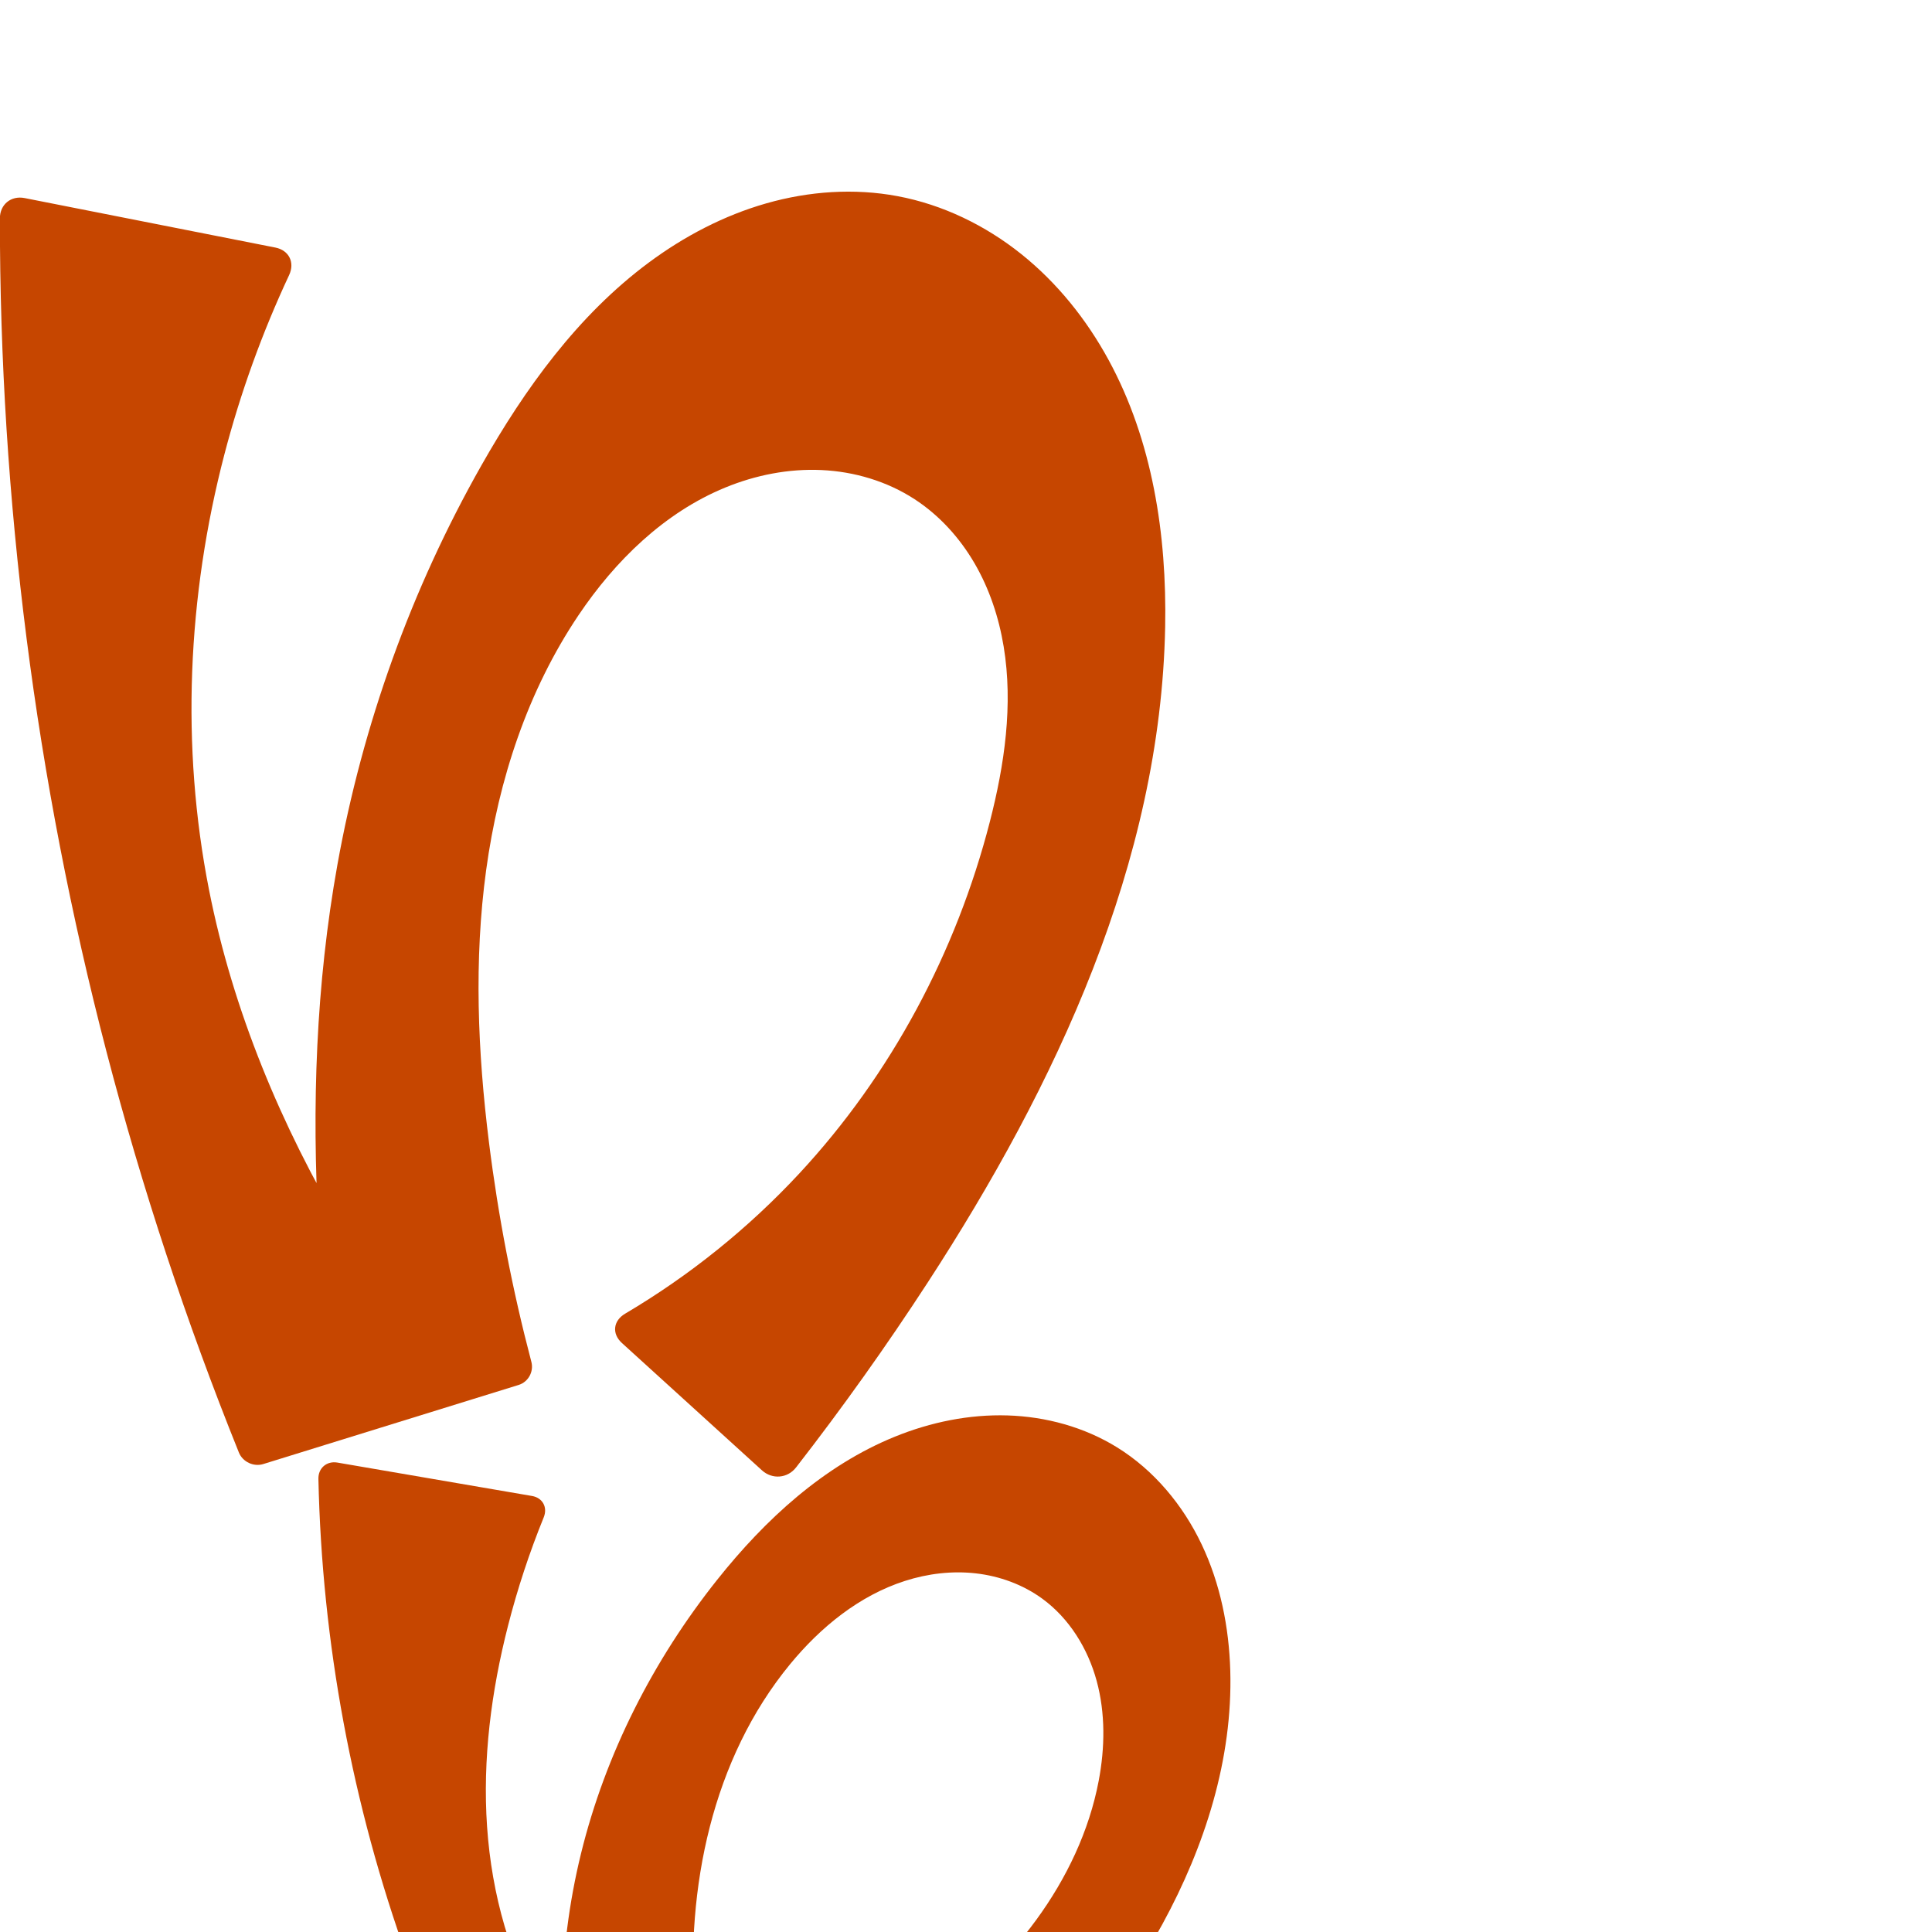
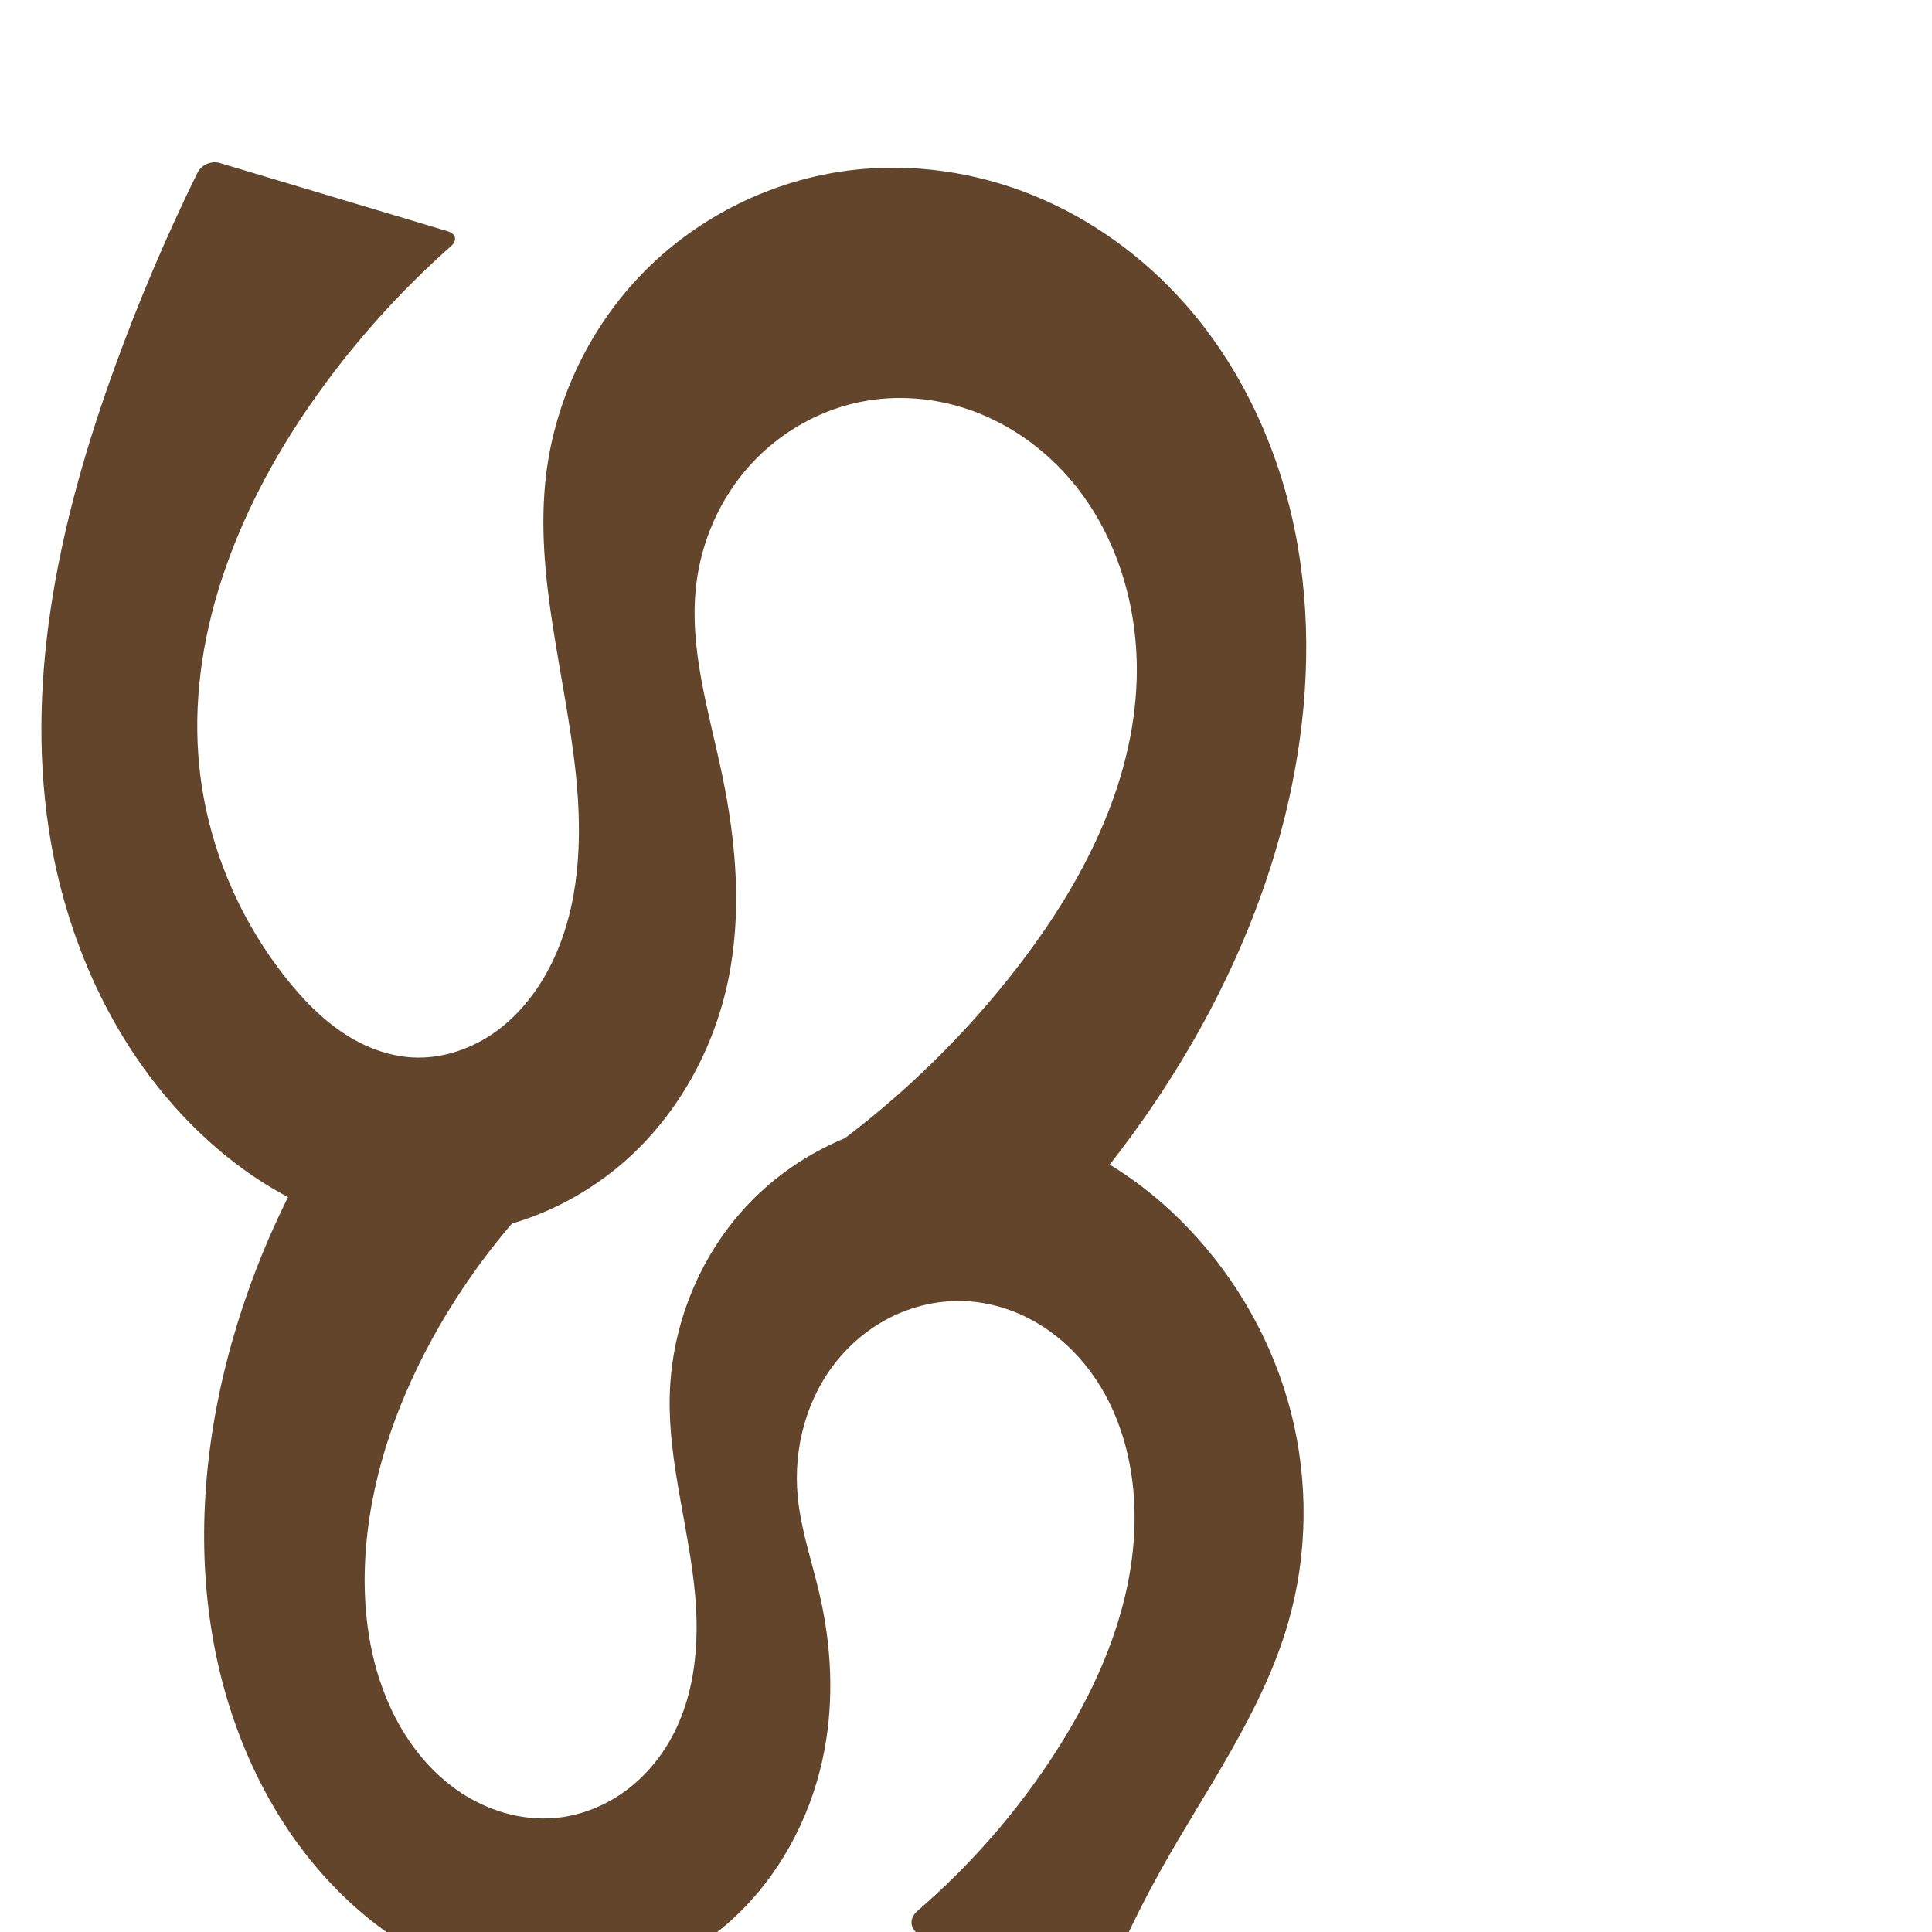
<svg xmlns="http://www.w3.org/2000/svg" xml:space="preserve" width="1000" height="1000" version="1.1" style="clip-rule:evenodd;fill-rule:evenodd;image-rendering:optimizeQuality;shape-rendering:geometricPrecision;text-rendering:geometricPrecision" viewBox="0 0 1000 1000" id="svg10">
-   <path style="clip-rule:evenodd;display:inline;fill:#c64600;fill-rule:nonzero;stroke:none;stroke-width:2.095px;stroke-linecap:butt;stroke-linejoin:miter;stroke-opacity:1;image-rendering:optimizeQuality;shape-rendering:geometricPrecision;text-rendering:geometricPrecision" d="m 253.097,591.312 c -5.842,-46.782 -7.857,-94.317 -1.457,-141.026 6.4,-46.709 21.471,-92.697 47.776,-131.822 19,-28.26 44.451,-53.149 75.947,-66.098 15.748,-6.475 32.85,-9.852 49.859,-9.067 17.009,0.785 33.903,5.804 48.175,15.09 12.813,8.337 23.348,19.983 31.035,33.196 7.687,13.213 12.573,27.966 15.063,43.049 4.979,30.165 0.451,61.16 -7.169,90.769 -17.359,67.457 -51.096,130.824 -98.493,181.866 -26.378,28.406 -56.89,52.965 -90.263,72.684 -6.181,3.652 -6.991,10.346 -1.679,15.176 l 72.494,65.908 c 5.313,4.83 13.239,4.187 17.645,-1.482 24.029,-30.917 46.759,-62.843 68.111,-95.667 66.497,-102.225 120.633,-217.532 122.947,-339.461 0.904,-47.606 -6.534,-96.352 -29.311,-138.166 -11.388,-20.907 -26.556,-39.864 -45.144,-54.739 -18.588,-14.875 -40.638,-25.596 -64.037,-29.99 -22.47,-4.22 -45.888,-2.564 -67.876,3.699 -21.988,6.263 -42.568,17.057 -60.924,30.686 -36.713,27.258 -64.112,65.258 -86.66,105.038 -36.255,63.962 -61.461,134.141 -74.472,206.504 -11.144,61.978 -13.375,125.358 -9.754,188.226 1.426,24.763 3.755,49.474 6.981,74.067 l 37.469,-24.006 C 198.278,670.164 187.842,654.121 178.087,637.674 145.557,582.827 120.55,523.146 108.192,460.586 93.497,386.194 97.003,308.527 116.156,235.157 c 8.317,-31.861 19.547,-62.961 33.498,-92.789 3.042,-6.504 -0.061,-12.836 -7.106,-14.227 L 12.754,102.518 C 5.71,101.127 -0.053,105.82 -0.056,113 -0.13,258.352 18.456,403.704 55.118,544.357 c 18.382,70.523 41.289,139.867 68.531,207.463 1.955,4.852 7.615,7.52 12.612,5.972 l 132.192,-40.948 c 4.997,-1.548 7.918,-6.89 6.586,-11.948 -9.824,-37.318 -17.161,-75.291 -21.943,-113.584 z" id="path1087-1-75" />
  <defs id="defs4">
    <style type="text/css" id="style2">
   
    .fil0 {fill:#EF7F1A;fill-rule:nonzero}
   
  </style>
  </defs>
-   <path style="clip-rule:evenodd;display:inline;fill:#c64600;fill-rule:nonzero;stroke:none;stroke-width:1.363px;stroke-linecap:butt;stroke-linejoin:miter;stroke-opacity:1;image-rendering:optimizeQuality;shape-rendering:geometricPrecision;text-rendering:geometricPrecision" d="m 359.578,1040.51 c -4.671,-63.306 9.054,-130.132 49.391,-179.146 15.762,-19.152 35.805,-35.501 59.423,-43.081 11.809,-3.79 24.398,-5.318 36.72,-3.911 12.322,1.408 24.36,5.8 34.379,13.109 14.016,10.226 23.611,25.856 28.156,42.601 4.545,16.744 4.275,34.548 1.05,51.595 -4.929,26.053 -16.65,50.57 -32.287,71.984 -15.637,21.414 -35.124,39.821 -56.246,55.849 -20.809,15.791 -43.293,29.371 -66.95,40.447 -5.073,2.375 -5.912,7.26 -1.804,11.067 l 54.738,50.72 c 4.109,3.807 10.527,3.564 14.314,-0.563 13.591,-14.805 26.983,-29.793 40.172,-44.957 30.031,-34.528 59.193,-70.244 81.1,-110.42 21.907,-40.176 36.367,-85.335 35.054,-131.077 -0.646,-22.502 -5.167,-45.057 -14.834,-65.387 -9.667,-20.33 -24.634,-38.363 -43.779,-50.205 -16.927,-10.47 -36.781,-15.897 -56.674,-16.512 -19.894,-0.615 -39.811,3.491 -58.254,10.975 -36.885,14.969 -67.209,42.906 -91.999,74.051 -33.118,41.608 -57.839,90.082 -70.512,141.728 -12.529,51.059 -13.168,104.996 -1.852,156.337 l 31.281,-17.189 c -19.188,-14.538 -35.579,-32.754 -48.017,-53.366 -18.101,-29.996 -27.646,-64.737 -30.042,-99.689 -2.396,-34.952 2.182,-70.15 10.87,-104.09 4.878,-19.056 11.049,-37.78 18.456,-56.002 2.109,-5.189 -0.547,-10.118 -6.068,-11.065 L 174.65,757.03 c -5.521,-0.947 -9.964,2.825 -9.843,8.425 1.828,84.63 17.505,168.949 46.244,248.572 16.985,47.056 38.502,92.475 64.153,135.426 2.202,3.687 7.253,5.364 11.24,3.771 l 80.428,-32.127 c 3.988,-1.593 6.197,-6.212 5.036,-10.346 -6.439,-22.924 -10.578,-46.494 -12.331,-70.241 z" id="path1087-1-75-3" />
+   <path style="clip-rule:evenodd;fill:#63452c;fill-rule:nonzero;stroke:none;stroke-width:6.774px;stroke-linecap:butt;stroke-linejoin:miter;stroke-opacity:1;image-rendering:optimizeQuality;shape-rendering:geometricPrecision;text-rendering:geometricPrecision" d="M 231.717,119.685 113.78,84.368 c -4.367,-1.308 -9.565,0.935 -11.573,5.027 C 86.08,122.254 71.739,155.99 59.27,190.404 31.623,266.709 13.098,348.664 25.201,428.916 c 8.486,56.269 32.626,110.833 72.331,151.598 17.549,18.018 38.078,33.291 60.959,43.736 22.881,10.444 48.153,15.972 73.275,14.73 34.945,-1.728 68.848,-16.765 94.523,-40.533 25.675,-23.768 43.141,-55.959 50.42,-90.181 7.492,-35.222 4.439,-71.956 -2.924,-107.204 -6.791,-32.511 -17.273,-65.222 -13.444,-98.213 2.679,-23.077 12.583,-45.324 28.251,-62.476 15.668,-17.153 37.066,-29.068 59.972,-32.945 18.956,-3.208 38.734,-0.945 56.682,5.945 17.949,6.89 34.056,18.341 46.885,32.66 25.659,28.638 37.538,68.149 36.183,106.576 -1.888,53.554 -27.762,103.668 -60.321,146.23 -36.125,47.224 -81.166,87.604 -132.041,118.375 L 521.038,662 c 24.642,-23.759 47.134,-49.745 67.114,-77.539 38.117,-53.024 67.17,-113.131 80.366,-177.086 8.972,-43.481 10.525,-88.754 1.801,-132.285 -8.724,-43.531 -27.962,-85.267 -57.498,-118.414 -21.449,-24.071 -48.243,-43.472 -78.118,-55.596 -29.874,-12.124 -62.81,-16.883 -94.806,-12.919 -39.694,4.918 -77.578,23.443 -105.821,51.766 -28.243,28.323 -46.663,66.264 -51.432,105.977 -6.225,51.837 10.127,103.423 15.464,155.359 3.39,32.994 2.032,67.612 -12.607,97.375 -6.76,13.744 -16.371,26.257 -28.781,35.235 -12.41,8.977 -27.719,14.254 -43.016,13.468 -13.097,-0.673 -25.733,-5.714 -36.609,-13.042 -10.876,-7.328 -20.1,-16.877 -28.311,-27.103 -25.237,-31.43 -41.477,-70.112 -45.601,-110.209 -6.809,-66.201 19.218,-132.212 57.022,-186.982 20.94,-30.337 45.577,-58.117 73.188,-82.539 3.414,-3.02 2.692,-6.472 -1.675,-7.78 z" id="path871" />
+   <path style="clip-rule:evenodd;fill:#63452c;fill-rule:nonzero;stroke:none;stroke-width:5.97px;stroke-linecap:butt;stroke-linejoin:miter;stroke-opacity:1;image-rendering:optimizeQuality;shape-rendering:geometricPrecision;text-rendering:geometricPrecision" d="M 300.439,597.414 175.962,573.201 c -23.078,34.667 -41.088,72.701 -53.282,112.521 -15.47,50.519 -21.518,104.372 -13.449,156.586 7.651,49.511 28.499,97.641 63.177,133.799 16.5,17.205 36.068,31.624 57.924,41.143 21.855,9.519 46.031,14.04 69.765,11.818 31.555,-2.954 61.604,-17.952 83.949,-40.427 22.344,-22.476 37.04,-52.146 42.786,-83.313 4.843,-26.275 3.48,-53.518 -2.493,-79.56 -3.922,-17.103 -9.824,-33.849 -11.46,-51.319 -2.352,-25.111 4.741,-51.298 20.801,-70.744 8.03,-9.723 18.195,-17.705 29.642,-22.996 11.447,-5.291 24.167,-7.864 36.761,-7.213 12.717,0.658 25.204,4.591 36.215,10.987 11.011,6.396 20.554,15.221 28.13,25.457 15.15,20.472 22.186,46.213 22.783,71.674 1.043,44.493 -16.648,87.639 -40.715,125.076 -19.717,30.672 -43.886,58.475 -71.501,82.284 -4.706,4.057 -4.208,9.633 1.245,12.612 l 77.453,42.31 c 5.453,2.979 11.59,0.657 13.838,-5.135 9.393,-24.207 20.462,-47.764 33.103,-70.444 23.5,-42.162 52.732,-81.998 66.119,-128.374 10.192,-35.308 10.577,-73.346 1.449,-108.944 -9.128,-35.598 -27.71,-68.68 -53.1,-95.249 -17.365,-18.171 -37.975,-33.389 -60.961,-43.557 -22.986,-10.168 -48.378,-15.196 -73.447,-13.379 -35.831,2.597 -70.336,19.513 -94.712,45.903 -24.376,26.39 -38.474,61.925 -39.335,97.84 -0.834,34.783 10.185,68.73 13.182,103.394 2.077,24.024 0.078,49.055 -10.746,70.603 -5.903,11.752 -14.389,22.259 -24.938,30.111 -10.549,7.853 -23.174,12.997 -36.263,14.269 -18.301,1.778 -36.95,-4.124 -51.918,-14.804 -14.968,-10.68 -26.376,-25.9 -34.018,-42.624 -10.692,-23.401 -14.203,-49.646 -12.969,-75.344 1.931,-40.236 15.189,-79.39 34.499,-114.742 19.763,-36.183 45.949,-68.846 76.967,-96.006 z" id="path871-8" />
</svg>
